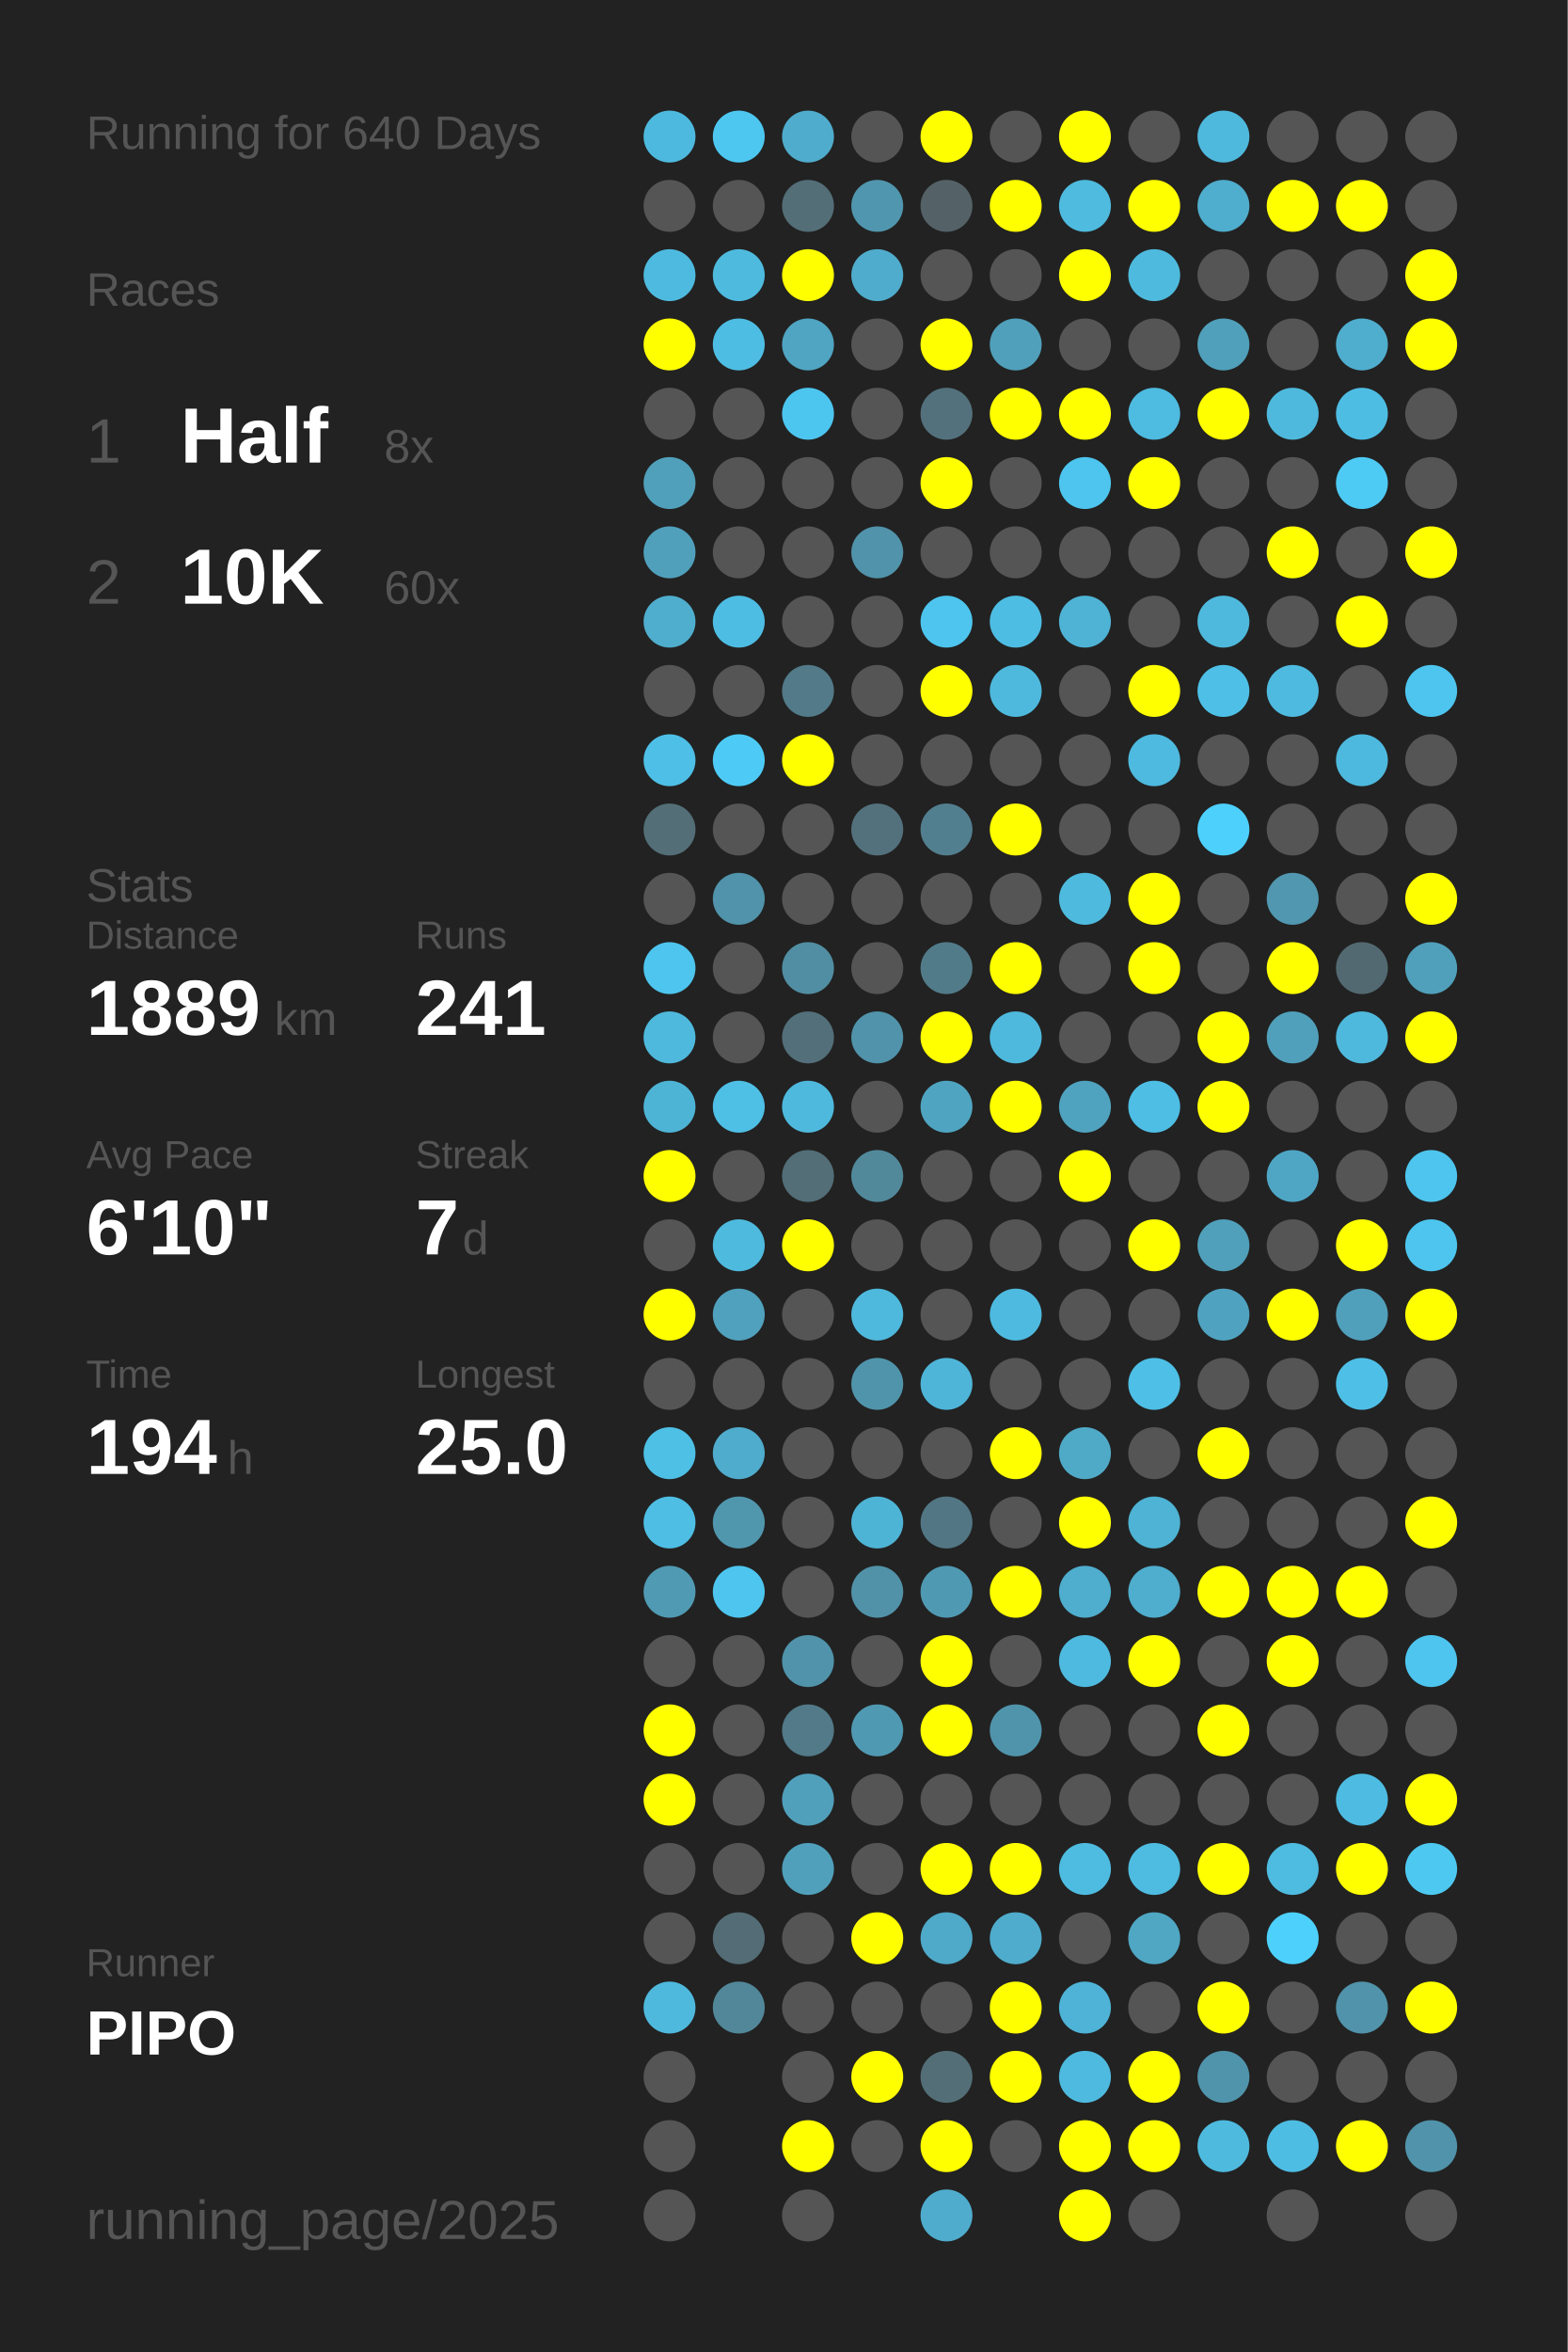
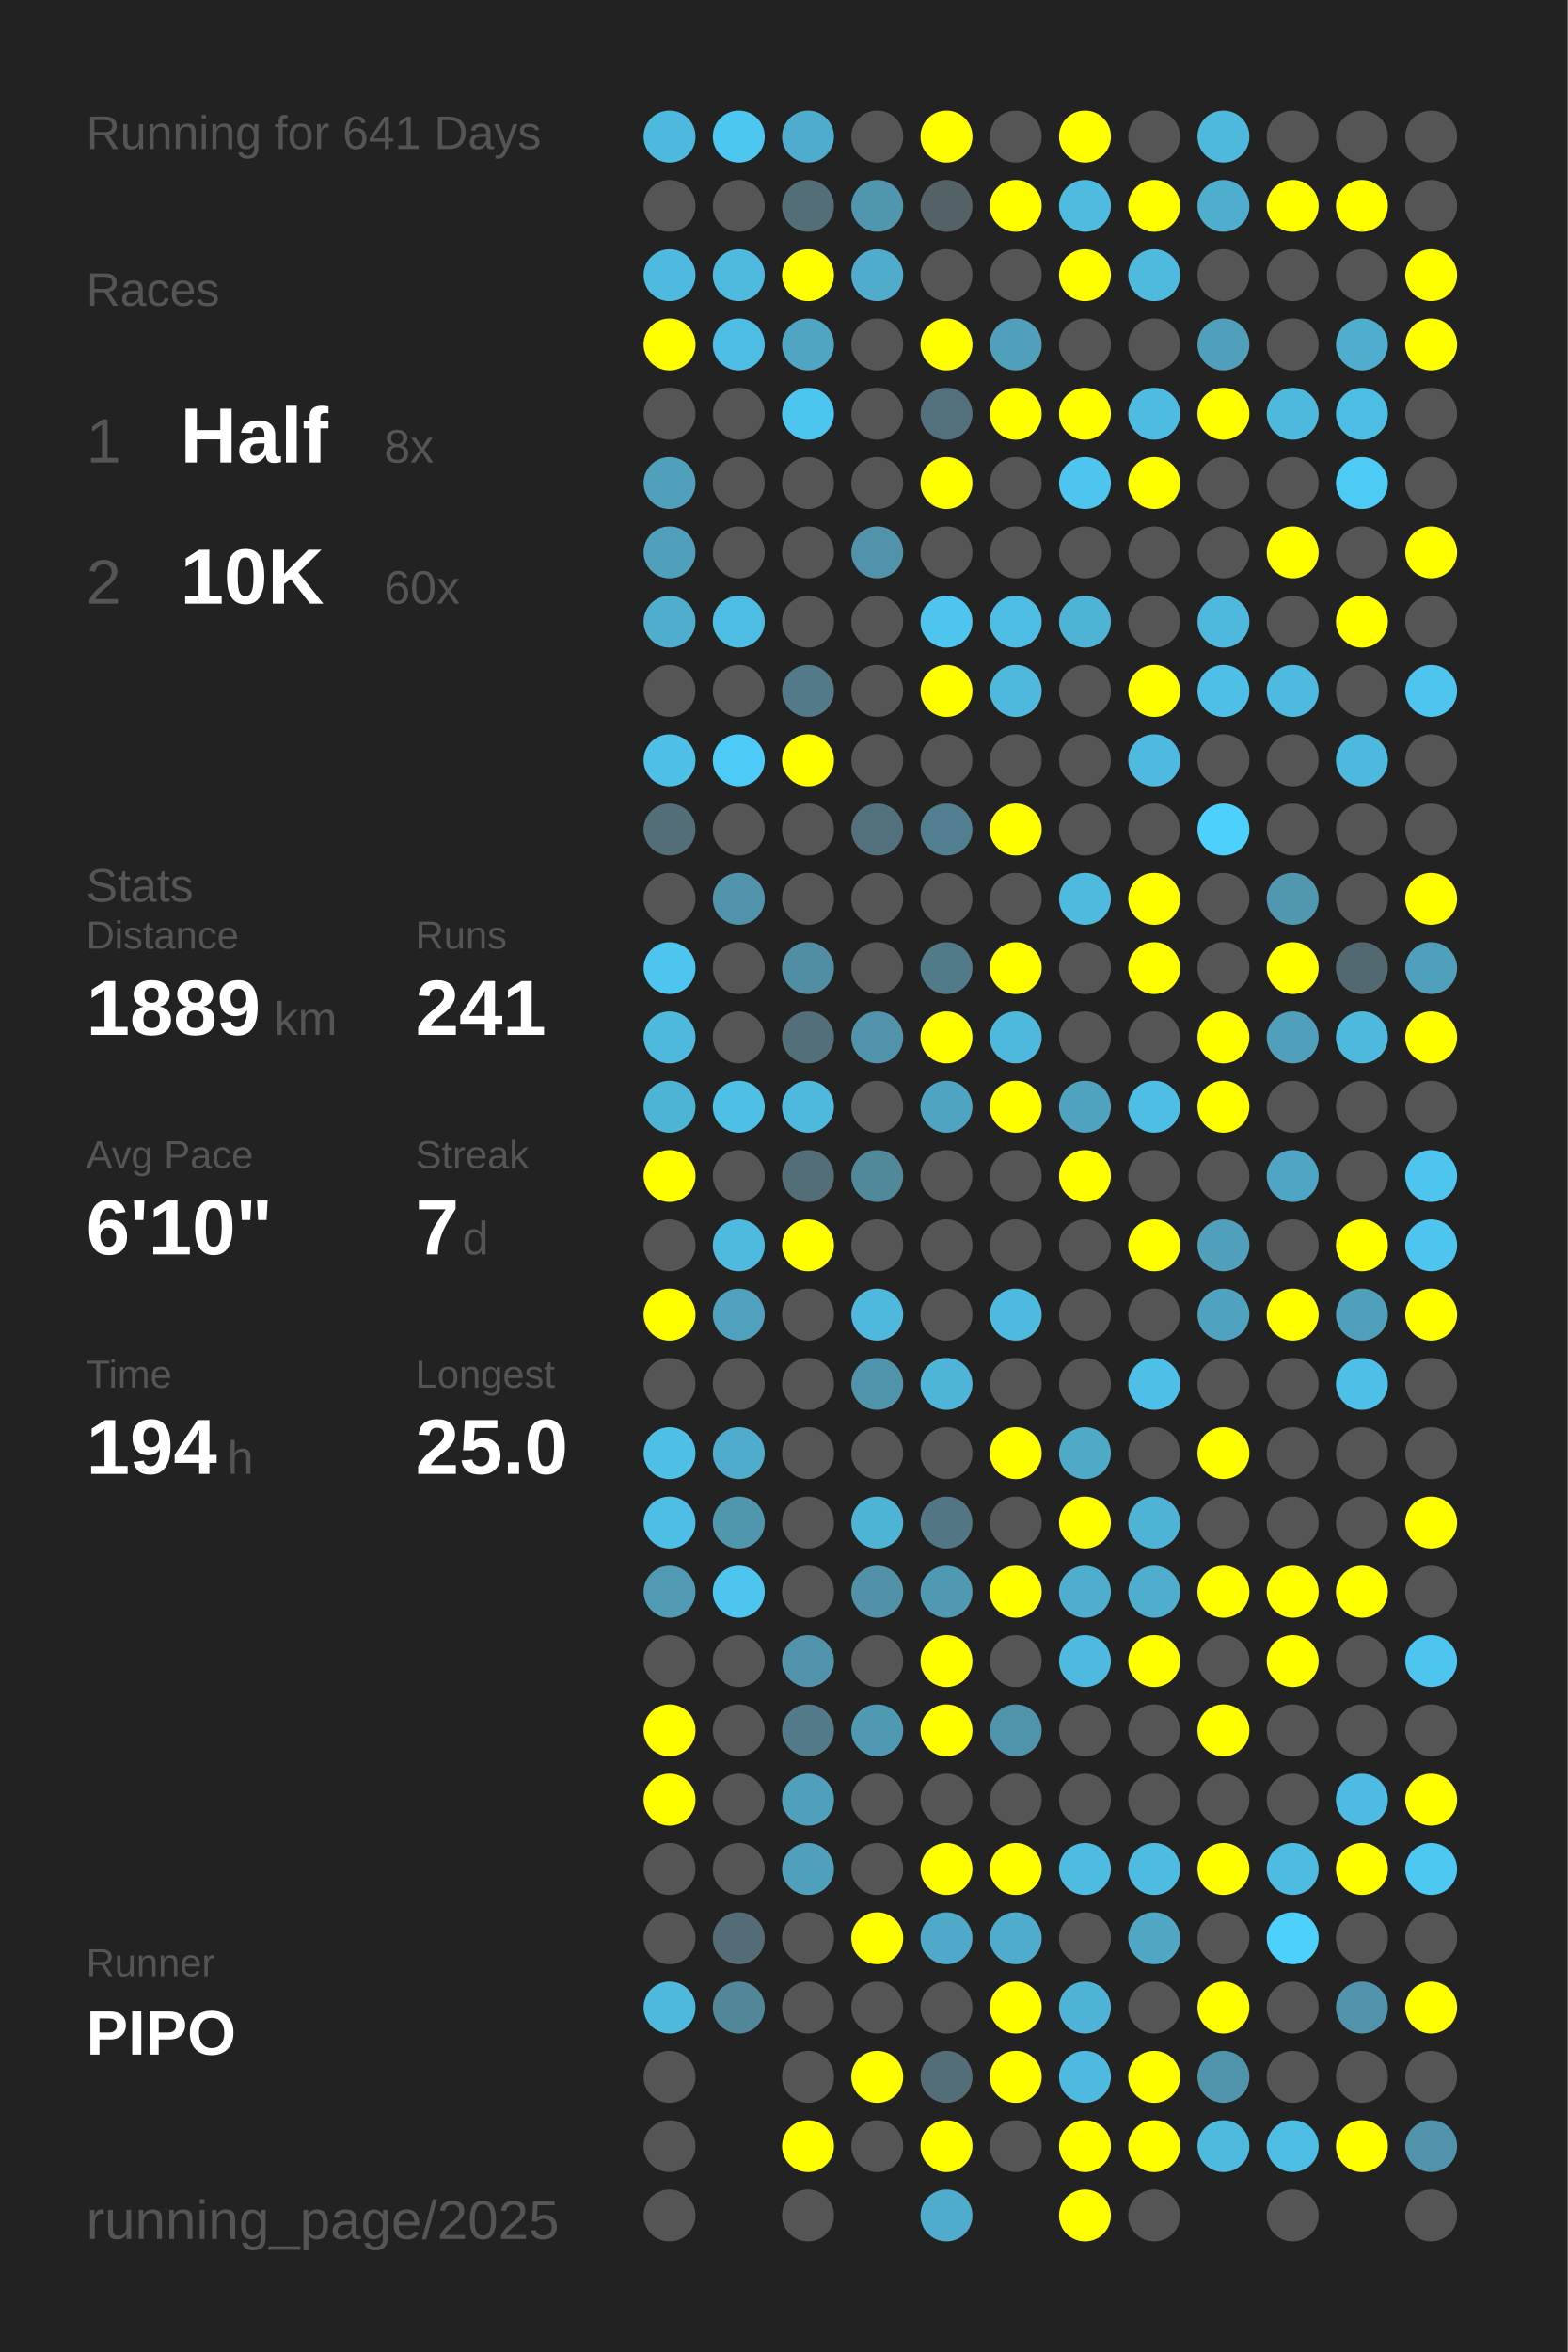
<svg xmlns="http://www.w3.org/2000/svg" baseProfile="full" height="300mm" version="1.1" viewBox="0,0,200,300" width="200mm">
  <defs />
  <rect fill="#222222" height="300" width="200" x="0" y="0" />
-   <text fill="#555555" style="font-size:6px; font-family:Arial;" x="11" y="19">Running for 640 Days</text>
+   <text fill="#555555" style="font-size:6px; font-family:Arial;" x="11" y="19">Running for 641 Days</text>
  <text fill="#555555" style="font-size:6px; font-family:Arial;" x="11" y="39">Races</text>
  <text fill="#555555" style="font-size:8px; font-family:Arial;" x="11" y="59">1</text>
  <text fill="#FFFFFF" style="font-size:10px; font-family:Arial; font-weight:bold;" x="23" y="59">Half</text>
  <text fill="#555555" style="font-size:6px; font-family:Arial;" x="49" y="59">8x</text>
  <text fill="#555555" style="font-size:8px; font-family:Arial;" x="11" y="77">2</text>
  <text fill="#FFFFFF" style="font-size:10px; font-family:Arial; font-weight:bold;" x="23" y="77">10K</text>
  <text fill="#555555" style="font-size:6px; font-family:Arial;" x="49" y="77">60x</text>
  <text fill="#555555" style="font-size:6px; font-family:Arial;" x="11" y="115">Stats</text>
  <text fill="#555555" style="font-size:5px; font-family:Arial;" x="11" y="121">Distance</text>
  <text fill="#FFFFFF" style="font-size:10px; font-family:Arial; font-weight:bold;" x="11" y="132">1889</text>
  <text fill="#555555" style="font-size:6px; font-family:Arial;" x="35" y="132">km</text>
  <text fill="#555555" style="font-size:5px; font-family:Arial;" x="53" y="121">Runs</text>
  <text fill="#FFFFFF" style="font-size:10px; font-family:Arial; font-weight:bold;" x="53" y="132">241</text>
  <text fill="#555555" style="font-size:5px; font-family:Arial;" x="11" y="149">Avg Pace</text>
  <text fill="#FFFFFF" style="font-size:10px; font-family:Arial; font-weight:bold;" x="11" y="160">6'10"</text>
  <text fill="#555555" style="font-size:5px; font-family:Arial;" x="53" y="149">Streak</text>
  <text fill="#FFFFFF" style="font-size:10px; font-family:Arial; font-weight:bold;" x="53" y="160">7</text>
  <text fill="#555555" style="font-size:6px; font-family:Arial;" x="59" y="160">d</text>
  <text fill="#555555" style="font-size:5px; font-family:Arial;" x="11" y="177">Time</text>
  <text fill="#FFFFFF" style="font-size:10px; font-family:Arial; font-weight:bold;" x="11" y="188">194</text>
  <text fill="#555555" style="font-size:6px; font-family:Arial;" x="29" y="188">h</text>
  <text fill="#555555" style="font-size:5px; font-family:Arial;" x="53" y="177">Longest</text>
  <text fill="#FFFFFF" style="font-size:10px; font-family:Arial; font-weight:bold;" x="53" y="188">25.0</text>
  <text fill="#555555" style="font-size:5px; font-family:Arial;" x="11" y="252.065">Runner</text>
  <text fill="#FFFFFF" style="font-size:8px; font-family:Arial; font-weight:bold;" x="11" y="262.065">PIPO</text>
  <text fill="#555555" style="font-size:7px; font-family:Arial;" x="11" y="285.581">running_page/2025</text>
  <circle cx="85.417" cy="17.419" fill="#4eb9de" r="3.312" />
  <circle cx="85.417" cy="26.258" fill="#555555" r="3.312" />
  <circle cx="85.417" cy="35.097" fill="#4ebadf" r="3.312" />
  <circle cx="85.417" cy="43.935" fill="#FFFF00" r="3.312" />
  <circle cx="85.417" cy="52.774" fill="#555555" r="3.312" />
  <circle cx="85.417" cy="61.613" fill="#50a0bb" r="3.312" />
  <circle cx="85.417" cy="70.452" fill="#50a0bc" r="3.312" />
  <circle cx="85.417" cy="79.29" fill="#4fadcd" r="3.312" />
  <circle cx="85.417" cy="88.129" fill="#555555" r="3.312" />
  <circle cx="85.417" cy="96.968" fill="#4ebfe6" r="3.312" />
  <circle cx="85.417" cy="105.806" fill="#536e77" r="3.312" />
  <circle cx="85.417" cy="114.645" fill="#555555" r="3.312" />
  <circle cx="85.417" cy="123.484" fill="#4dc5ee" r="3.312" />
  <circle cx="85.417" cy="132.323" fill="#4eb9dd" r="3.312" />
  <circle cx="85.417" cy="141.161" fill="#4eb4d6" r="3.312" />
  <circle cx="85.417" cy="150" fill="#FFFF00" r="3.312" />
  <circle cx="85.417" cy="158.839" fill="#555555" r="3.312" />
  <circle cx="85.417" cy="167.677" fill="#FFFF00" r="3.312" />
  <circle cx="85.417" cy="176.516" fill="#555555" r="3.312" />
  <circle cx="85.417" cy="185.355" fill="#4ebfe5" r="3.312" />
  <circle cx="85.417" cy="194.194" fill="#4ebee4" r="3.312" />
  <circle cx="85.417" cy="203.032" fill="#509ab3" r="3.312" />
  <circle cx="85.417" cy="211.871" fill="#555555" r="3.312" />
  <circle cx="85.417" cy="220.71" fill="#FFFF00" r="3.312" />
  <circle cx="85.417" cy="229.548" fill="#FFFF00" r="3.312" />
  <circle cx="85.417" cy="238.387" fill="#555555" r="3.312" />
  <circle cx="85.417" cy="247.226" fill="#555555" r="3.312" />
  <circle cx="85.417" cy="256.065" fill="#4eb9dd" r="3.312" />
  <circle cx="85.417" cy="264.903" fill="#555555" r="3.312" />
  <circle cx="85.417" cy="273.742" fill="#555555" r="3.312" />
  <circle cx="85.417" cy="282.581" fill="#555555" r="3.312" />
  <circle cx="94.25" cy="17.419" fill="#4dc7f0" r="3.312" />
  <circle cx="94.25" cy="26.258" fill="#555555" r="3.312" />
  <circle cx="94.25" cy="35.097" fill="#4ebade" r="3.312" />
  <circle cx="94.25" cy="43.935" fill="#4ebde3" r="3.312" />
  <circle cx="94.25" cy="52.774" fill="#555555" r="3.312" />
  <circle cx="94.25" cy="61.613" fill="#555555" r="3.312" />
  <circle cx="94.25" cy="70.452" fill="#555555" r="3.312" />
  <circle cx="94.25" cy="79.29" fill="#4ebde3" r="3.312" />
  <circle cx="94.25" cy="88.129" fill="#555555" r="3.312" />
  <circle cx="94.25" cy="96.968" fill="#4dcbf6" r="3.312" />
  <circle cx="94.25" cy="105.806" fill="#555555" r="3.312" />
  <circle cx="94.25" cy="114.645" fill="#5093aa" r="3.312" />
  <circle cx="94.25" cy="123.484" fill="#555555" r="3.312" />
  <circle cx="94.25" cy="132.323" fill="#555555" r="3.312" />
  <circle cx="94.25" cy="141.161" fill="#4ebfe5" r="3.312" />
  <circle cx="94.25" cy="150" fill="#555555" r="3.312" />
  <circle cx="94.25" cy="158.839" fill="#4ebade" r="3.312" />
  <circle cx="94.25" cy="167.677" fill="#50a1bd" r="3.312" />
  <circle cx="94.25" cy="176.516" fill="#555555" r="3.312" />
  <circle cx="94.25" cy="185.355" fill="#4faccc" r="3.312" />
  <circle cx="94.25" cy="194.194" fill="#5097ae" r="3.312" />
  <circle cx="94.25" cy="203.032" fill="#4dc5ee" r="3.312" />
  <circle cx="94.25" cy="211.871" fill="#555555" r="3.312" />
  <circle cx="94.25" cy="220.71" fill="#555555" r="3.312" />
  <circle cx="94.25" cy="229.548" fill="#555555" r="3.312" />
  <circle cx="94.25" cy="238.387" fill="#555555" r="3.312" />
  <circle cx="94.25" cy="247.226" fill="#536c75" r="3.312" />
  <circle cx="94.25" cy="256.065" fill="#518799" r="3.312" />
  <circle cx="103.083" cy="17.419" fill="#4faccc" r="3.312" />
  <circle cx="103.083" cy="26.258" fill="#536e77" r="3.312" />
  <circle cx="103.083" cy="35.097" fill="#FFFF00" r="3.312" />
  <circle cx="103.083" cy="43.935" fill="#4fa5c2" r="3.312" />
  <circle cx="103.083" cy="52.774" fill="#4dc6ef" r="3.312" />
  <circle cx="103.083" cy="61.613" fill="#555555" r="3.312" />
  <circle cx="103.083" cy="70.452" fill="#555555" r="3.312" />
  <circle cx="103.083" cy="79.29" fill="#555555" r="3.312" />
  <circle cx="103.083" cy="88.129" fill="#527a88" r="3.312" />
  <circle cx="103.083" cy="96.968" fill="#FFFF00" r="3.312" />
  <circle cx="103.083" cy="105.806" fill="#555555" r="3.312" />
  <circle cx="103.083" cy="114.645" fill="#555555" r="3.312" />
  <circle cx="103.083" cy="123.484" fill="#518ea3" r="3.312" />
  <circle cx="103.083" cy="132.323" fill="#536f79" r="3.312" />
  <circle cx="103.083" cy="141.161" fill="#4eb9dd" r="3.312" />
  <circle cx="103.083" cy="150" fill="#536e77" r="3.312" />
  <circle cx="103.083" cy="158.839" fill="#FFFF00" r="3.312" />
  <circle cx="103.083" cy="167.677" fill="#555555" r="3.312" />
  <circle cx="103.083" cy="176.516" fill="#555555" r="3.312" />
  <circle cx="103.083" cy="185.355" fill="#555555" r="3.312" />
  <circle cx="103.083" cy="194.194" fill="#555555" r="3.312" />
  <circle cx="103.083" cy="203.032" fill="#555555" r="3.312" />
  <circle cx="103.083" cy="211.871" fill="#5093aa" r="3.312" />
  <circle cx="103.083" cy="220.71" fill="#527a88" r="3.312" />
  <circle cx="103.083" cy="229.548" fill="#50a0bb" r="3.312" />
  <circle cx="103.083" cy="238.387" fill="#50a0bb" r="3.312" />
  <circle cx="103.083" cy="247.226" fill="#555555" r="3.312" />
  <circle cx="103.083" cy="256.065" fill="#555555" r="3.312" />
  <circle cx="103.083" cy="264.903" fill="#555555" r="3.312" />
  <circle cx="103.083" cy="273.742" fill="#FFFF00" r="3.312" />
  <circle cx="103.083" cy="282.581" fill="#555555" r="3.312" />
  <circle cx="111.917" cy="17.419" fill="#555555" r="3.312" />
  <circle cx="111.917" cy="26.258" fill="#5096ae" r="3.312" />
  <circle cx="111.917" cy="35.097" fill="#4faccc" r="3.312" />
  <circle cx="111.917" cy="43.935" fill="#555555" r="3.312" />
  <circle cx="111.917" cy="52.774" fill="#555555" r="3.312" />
  <circle cx="111.917" cy="61.613" fill="#555555" r="3.312" />
  <circle cx="111.917" cy="70.452" fill="#5093aa" r="3.312" />
  <circle cx="111.917" cy="79.29" fill="#555555" r="3.312" />
  <circle cx="111.917" cy="88.129" fill="#555555" r="3.312" />
  <circle cx="111.917" cy="96.968" fill="#555555" r="3.312" />
  <circle cx="111.917" cy="105.806" fill="#53717c" r="3.312" />
  <circle cx="111.917" cy="114.645" fill="#555555" r="3.312" />
  <circle cx="111.917" cy="123.484" fill="#555555" r="3.312" />
  <circle cx="111.917" cy="132.323" fill="#5093aa" r="3.312" />
  <circle cx="111.917" cy="141.161" fill="#555555" r="3.312" />
  <circle cx="111.917" cy="150" fill="#51899b" r="3.312" />
  <circle cx="111.917" cy="158.839" fill="#555555" r="3.312" />
  <circle cx="111.917" cy="167.677" fill="#4eb9dd" r="3.312" />
  <circle cx="111.917" cy="176.516" fill="#5094ab" r="3.312" />
  <circle cx="111.917" cy="185.355" fill="#555555" r="3.312" />
  <circle cx="111.917" cy="194.194" fill="#4eb4d6" r="3.312" />
  <circle cx="111.917" cy="203.032" fill="#5192a8" r="3.312" />
  <circle cx="111.917" cy="211.871" fill="#555555" r="3.312" />
  <circle cx="111.917" cy="220.71" fill="#5099b2" r="3.312" />
  <circle cx="111.917" cy="229.548" fill="#555555" r="3.312" />
  <circle cx="111.917" cy="238.387" fill="#555555" r="3.312" />
  <circle cx="111.917" cy="247.226" fill="#FFFF00" r="3.312" />
  <circle cx="111.917" cy="256.065" fill="#555555" r="3.312" />
  <circle cx="111.917" cy="264.903" fill="#FFFF00" r="3.312" />
  <circle cx="111.917" cy="273.742" fill="#555555" r="3.312" />
  <circle cx="120.75" cy="17.419" fill="#FFFF00" r="3.312" />
  <circle cx="120.75" cy="26.258" fill="#546267" r="3.312" />
  <circle cx="120.75" cy="35.097" fill="#555555" r="3.312" />
  <circle cx="120.75" cy="43.935" fill="#FFFF00" r="3.312" />
  <circle cx="120.75" cy="52.774" fill="#53717c" r="3.312" />
  <circle cx="120.75" cy="61.613" fill="#FFFF00" r="3.312" />
  <circle cx="120.75" cy="70.452" fill="#555555" r="3.312" />
  <circle cx="120.75" cy="79.29" fill="#4dc5ee" r="3.312" />
  <circle cx="120.75" cy="88.129" fill="#FFFF00" r="3.312" />
  <circle cx="120.75" cy="96.968" fill="#555555" r="3.312" />
  <circle cx="120.75" cy="105.806" fill="#527f8f" r="3.312" />
  <circle cx="120.75" cy="114.645" fill="#555555" r="3.312" />
  <circle cx="120.75" cy="123.484" fill="#527b89" r="3.312" />
  <circle cx="120.75" cy="132.323" fill="#FFFF00" r="3.312" />
  <circle cx="120.75" cy="141.161" fill="#4fa5c1" r="3.312" />
  <circle cx="120.75" cy="150" fill="#555555" r="3.312" />
  <circle cx="120.75" cy="158.839" fill="#555555" r="3.312" />
  <circle cx="120.75" cy="167.677" fill="#555555" r="3.312" />
  <circle cx="120.75" cy="176.516" fill="#4eb5d8" r="3.312" />
  <circle cx="120.75" cy="185.355" fill="#555555" r="3.312" />
  <circle cx="120.75" cy="194.194" fill="#527683" r="3.312" />
  <circle cx="120.75" cy="203.032" fill="#5099b2" r="3.312" />
  <circle cx="120.75" cy="211.871" fill="#FFFF00" r="3.312" />
  <circle cx="120.75" cy="220.71" fill="#FFFF00" r="3.312" />
  <circle cx="120.75" cy="229.548" fill="#555555" r="3.312" />
  <circle cx="120.75" cy="238.387" fill="#FFFF00" r="3.312" />
  <circle cx="120.75" cy="247.226" fill="#4fa9c8" r="3.312" />
  <circle cx="120.75" cy="256.065" fill="#555555" r="3.312" />
  <circle cx="120.75" cy="264.903" fill="#536e77" r="3.312" />
  <circle cx="120.75" cy="273.742" fill="#FFFF00" r="3.312" />
  <circle cx="120.75" cy="282.581" fill="#4faccc" r="3.312" />
  <circle cx="129.583" cy="17.419" fill="#555555" r="3.312" />
  <circle cx="129.583" cy="26.258" fill="#FFFF00" r="3.312" />
  <circle cx="129.583" cy="35.097" fill="#555555" r="3.312" />
  <circle cx="129.583" cy="43.935" fill="#50a0bb" r="3.312" />
  <circle cx="129.583" cy="52.774" fill="#FFFF00" r="3.312" />
  <circle cx="129.583" cy="61.613" fill="#555555" r="3.312" />
  <circle cx="129.583" cy="70.452" fill="#555555" r="3.312" />
  <circle cx="129.583" cy="79.29" fill="#4ebde3" r="3.312" />
  <circle cx="129.583" cy="88.129" fill="#4eb9dd" r="3.312" />
  <circle cx="129.583" cy="96.968" fill="#555555" r="3.312" />
  <circle cx="129.583" cy="105.806" fill="#FFFF00" r="3.312" />
  <circle cx="129.583" cy="114.645" fill="#555555" r="3.312" />
  <circle cx="129.583" cy="123.484" fill="#FFFF00" r="3.312" />
  <circle cx="129.583" cy="132.323" fill="#4eb9dd" r="3.312" />
  <circle cx="129.583" cy="141.161" fill="#FFFF00" r="3.312" />
  <circle cx="129.583" cy="150" fill="#555555" r="3.312" />
  <circle cx="129.583" cy="158.839" fill="#555555" r="3.312" />
  <circle cx="129.583" cy="167.677" fill="#4ebadf" r="3.312" />
  <circle cx="129.583" cy="176.516" fill="#555555" r="3.312" />
  <circle cx="129.583" cy="185.355" fill="#FFFF00" r="3.312" />
  <circle cx="129.583" cy="194.194" fill="#555555" r="3.312" />
  <circle cx="129.583" cy="203.032" fill="#FFFF00" r="3.312" />
  <circle cx="129.583" cy="211.871" fill="#555555" r="3.312" />
  <circle cx="129.583" cy="220.71" fill="#5094ab" r="3.312" />
  <circle cx="129.583" cy="229.548" fill="#555555" r="3.312" />
  <circle cx="129.583" cy="238.387" fill="#FFFF00" r="3.312" />
  <circle cx="129.583" cy="247.226" fill="#4faccc" r="3.312" />
  <circle cx="129.583" cy="256.065" fill="#FFFF00" r="3.312" />
  <circle cx="129.583" cy="264.903" fill="#FFFF00" r="3.312" />
  <circle cx="129.583" cy="273.742" fill="#555555" r="3.312" />
  <circle cx="138.417" cy="17.419" fill="#FFFF00" r="3.312" />
  <circle cx="138.417" cy="26.258" fill="#4ebbdf" r="3.312" />
  <circle cx="138.417" cy="35.097" fill="#FFFF00" r="3.312" />
  <circle cx="138.417" cy="43.935" fill="#555555" r="3.312" />
  <circle cx="138.417" cy="52.774" fill="#FFFF00" r="3.312" />
  <circle cx="138.417" cy="61.613" fill="#4dc5ee" r="3.312" />
  <circle cx="138.417" cy="70.452" fill="#555555" r="3.312" />
  <circle cx="138.417" cy="79.29" fill="#4eb3d5" r="3.312" />
  <circle cx="138.417" cy="88.129" fill="#555555" r="3.312" />
  <circle cx="138.417" cy="96.968" fill="#555555" r="3.312" />
  <circle cx="138.417" cy="105.806" fill="#555555" r="3.312" />
  <circle cx="138.417" cy="114.645" fill="#4ebade" r="3.312" />
  <circle cx="138.417" cy="123.484" fill="#555555" r="3.312" />
  <circle cx="138.417" cy="132.323" fill="#555555" r="3.312" />
  <circle cx="138.417" cy="141.161" fill="#4fa3bf" r="3.312" />
  <circle cx="138.417" cy="150" fill="#FFFF00" r="3.312" />
  <circle cx="138.417" cy="158.839" fill="#555555" r="3.312" />
  <circle cx="138.417" cy="167.677" fill="#555555" r="3.312" />
  <circle cx="138.417" cy="176.516" fill="#555555" r="3.312" />
  <circle cx="138.417" cy="185.355" fill="#4faac8" r="3.312" />
  <circle cx="138.417" cy="194.194" fill="#FFFF00" r="3.312" />
  <circle cx="138.417" cy="203.032" fill="#4fadcd" r="3.312" />
  <circle cx="138.417" cy="211.871" fill="#4ebadf" r="3.312" />
  <circle cx="138.417" cy="220.71" fill="#555555" r="3.312" />
  <circle cx="138.417" cy="229.548" fill="#555555" r="3.312" />
  <circle cx="138.417" cy="238.387" fill="#4ebce1" r="3.312" />
  <circle cx="138.417" cy="247.226" fill="#555555" r="3.312" />
  <circle cx="138.417" cy="256.065" fill="#4eb3d6" r="3.312" />
  <circle cx="138.417" cy="264.903" fill="#4ebadf" r="3.312" />
  <circle cx="138.417" cy="273.742" fill="#FFFF00" r="3.312" />
  <circle cx="138.417" cy="282.581" fill="#FFFF00" r="3.312" />
  <circle cx="147.25" cy="17.419" fill="#555555" r="3.312" />
  <circle cx="147.25" cy="26.258" fill="#FFFF00" r="3.312" />
  <circle cx="147.25" cy="35.097" fill="#4ebade" r="3.312" />
  <circle cx="147.25" cy="43.935" fill="#555555" r="3.312" />
  <circle cx="147.25" cy="52.774" fill="#4ebbe0" r="3.312" />
  <circle cx="147.25" cy="61.613" fill="#FFFF00" r="3.312" />
  <circle cx="147.25" cy="70.452" fill="#555555" r="3.312" />
  <circle cx="147.25" cy="79.29" fill="#555555" r="3.312" />
  <circle cx="147.25" cy="88.129" fill="#FFFF00" r="3.312" />
  <circle cx="147.25" cy="96.968" fill="#4ebadf" r="3.312" />
  <circle cx="147.25" cy="105.806" fill="#555555" r="3.312" />
  <circle cx="147.25" cy="114.645" fill="#FFFF00" r="3.312" />
  <circle cx="147.25" cy="123.484" fill="#FFFF00" r="3.312" />
  <circle cx="147.25" cy="132.323" fill="#555555" r="3.312" />
  <circle cx="147.25" cy="141.161" fill="#4ebee5" r="3.312" />
  <circle cx="147.25" cy="150" fill="#555555" r="3.312" />
  <circle cx="147.25" cy="158.839" fill="#FFFF00" r="3.312" />
  <circle cx="147.25" cy="167.677" fill="#555555" r="3.312" />
  <circle cx="147.25" cy="176.516" fill="#4ebfe6" r="3.312" />
  <circle cx="147.25" cy="185.355" fill="#555555" r="3.312" />
  <circle cx="147.25" cy="194.194" fill="#4eb3d4" r="3.312" />
  <circle cx="147.25" cy="203.032" fill="#4fadcd" r="3.312" />
  <circle cx="147.25" cy="211.871" fill="#FFFF00" r="3.312" />
  <circle cx="147.25" cy="220.71" fill="#555555" r="3.312" />
  <circle cx="147.25" cy="229.548" fill="#555555" r="3.312" />
  <circle cx="147.25" cy="238.387" fill="#4ebce1" r="3.312" />
  <circle cx="147.25" cy="247.226" fill="#4fa7c4" r="3.312" />
  <circle cx="147.25" cy="256.065" fill="#555555" r="3.312" />
  <circle cx="147.25" cy="264.903" fill="#FFFF00" r="3.312" />
  <circle cx="147.25" cy="273.742" fill="#FFFF00" r="3.312" />
  <circle cx="147.25" cy="282.581" fill="#555555" r="3.312" />
  <circle cx="156.083" cy="17.419" fill="#4eb9dd" r="3.312" />
  <circle cx="156.083" cy="26.258" fill="#4fadcd" r="3.312" />
  <circle cx="156.083" cy="35.097" fill="#555555" r="3.312" />
  <circle cx="156.083" cy="43.935" fill="#50a0bb" r="3.312" />
  <circle cx="156.083" cy="52.774" fill="#FFFF00" r="3.312" />
  <circle cx="156.083" cy="61.613" fill="#555555" r="3.312" />
  <circle cx="156.083" cy="70.452" fill="#555555" r="3.312" />
  <circle cx="156.083" cy="79.29" fill="#4eb9dd" r="3.312" />
  <circle cx="156.083" cy="88.129" fill="#4ec0e7" r="3.312" />
  <circle cx="156.083" cy="96.968" fill="#555555" r="3.312" />
  <circle cx="156.083" cy="105.806" fill="#4dd0fc" r="3.312" />
  <circle cx="156.083" cy="114.645" fill="#555555" r="3.312" />
  <circle cx="156.083" cy="123.484" fill="#555555" r="3.312" />
  <circle cx="156.083" cy="132.323" fill="#FFFF00" r="3.312" />
  <circle cx="156.083" cy="141.161" fill="#FFFF00" r="3.312" />
  <circle cx="156.083" cy="150" fill="#555555" r="3.312" />
  <circle cx="156.083" cy="158.839" fill="#50a0bb" r="3.312" />
  <circle cx="156.083" cy="167.677" fill="#4fa3c0" r="3.312" />
  <circle cx="156.083" cy="176.516" fill="#555555" r="3.312" />
  <circle cx="156.083" cy="185.355" fill="#FFFF00" r="3.312" />
  <circle cx="156.083" cy="194.194" fill="#555555" r="3.312" />
  <circle cx="156.083" cy="203.032" fill="#FFFF00" r="3.312" />
  <circle cx="156.083" cy="211.871" fill="#555555" r="3.312" />
  <circle cx="156.083" cy="220.71" fill="#FFFF00" r="3.312" />
  <circle cx="156.083" cy="229.548" fill="#555555" r="3.312" />
  <circle cx="156.083" cy="238.387" fill="#FFFF00" r="3.312" />
  <circle cx="156.083" cy="247.226" fill="#555555" r="3.312" />
  <circle cx="156.083" cy="256.065" fill="#FFFF00" r="3.312" />
  <circle cx="156.083" cy="264.903" fill="#5094ab" r="3.312" />
  <circle cx="156.083" cy="273.742" fill="#4ebade" r="3.312" />
  <circle cx="164.917" cy="17.419" fill="#555555" r="3.312" />
  <circle cx="164.917" cy="26.258" fill="#FFFF00" r="3.312" />
  <circle cx="164.917" cy="35.097" fill="#555555" r="3.312" />
  <circle cx="164.917" cy="43.935" fill="#555555" r="3.312" />
  <circle cx="164.917" cy="52.774" fill="#4eb9dd" r="3.312" />
  <circle cx="164.917" cy="61.613" fill="#555555" r="3.312" />
  <circle cx="164.917" cy="70.452" fill="#FFFF00" r="3.312" />
  <circle cx="164.917" cy="79.29" fill="#555555" r="3.312" />
  <circle cx="164.917" cy="88.129" fill="#4ebadf" r="3.312" />
  <circle cx="164.917" cy="96.968" fill="#555555" r="3.312" />
  <circle cx="164.917" cy="105.806" fill="#555555" r="3.312" />
  <circle cx="164.917" cy="114.645" fill="#5097af" r="3.312" />
  <circle cx="164.917" cy="123.484" fill="#FFFF00" r="3.312" />
  <circle cx="164.917" cy="132.323" fill="#50a0bb" r="3.312" />
  <circle cx="164.917" cy="141.161" fill="#555555" r="3.312" />
  <circle cx="164.917" cy="150" fill="#4fa6c4" r="3.312" />
  <circle cx="164.917" cy="158.839" fill="#555555" r="3.312" />
  <circle cx="164.917" cy="167.677" fill="#FFFF00" r="3.312" />
  <circle cx="164.917" cy="176.516" fill="#555555" r="3.312" />
  <circle cx="164.917" cy="185.355" fill="#555555" r="3.312" />
  <circle cx="164.917" cy="194.194" fill="#555555" r="3.312" />
  <circle cx="164.917" cy="203.032" fill="#FFFF00" r="3.312" />
  <circle cx="164.917" cy="211.871" fill="#FFFF00" r="3.312" />
  <circle cx="164.917" cy="220.71" fill="#555555" r="3.312" />
  <circle cx="164.917" cy="229.548" fill="#555555" r="3.312" />
  <circle cx="164.917" cy="238.387" fill="#4ebbe0" r="3.312" />
  <circle cx="164.917" cy="247.226" fill="#4dd0fc" r="3.312" />
  <circle cx="164.917" cy="256.065" fill="#555555" r="3.312" />
  <circle cx="164.917" cy="264.903" fill="#555555" r="3.312" />
  <circle cx="164.917" cy="273.742" fill="#4ebde3" r="3.312" />
  <circle cx="164.917" cy="282.581" fill="#555555" r="3.312" />
  <circle cx="173.75" cy="17.419" fill="#555555" r="3.312" />
  <circle cx="173.75" cy="26.258" fill="#FFFF00" r="3.312" />
  <circle cx="173.75" cy="35.097" fill="#555555" r="3.312" />
  <circle cx="173.75" cy="43.935" fill="#4faece" r="3.312" />
  <circle cx="173.75" cy="52.774" fill="#4ebde3" r="3.312" />
  <circle cx="173.75" cy="61.613" fill="#4dcbf5" r="3.312" />
  <circle cx="173.75" cy="70.452" fill="#555555" r="3.312" />
  <circle cx="173.75" cy="79.29" fill="#FFFF00" r="3.312" />
  <circle cx="173.75" cy="88.129" fill="#555555" r="3.312" />
  <circle cx="173.75" cy="96.968" fill="#4eb9de" r="3.312" />
  <circle cx="173.75" cy="105.806" fill="#555555" r="3.312" />
  <circle cx="173.75" cy="114.645" fill="#555555" r="3.312" />
  <circle cx="173.75" cy="123.484" fill="#536971" r="3.312" />
  <circle cx="173.75" cy="132.323" fill="#4eb9dd" r="3.312" />
  <circle cx="173.75" cy="141.161" fill="#555555" r="3.312" />
  <circle cx="173.75" cy="150" fill="#555555" r="3.312" />
  <circle cx="173.75" cy="158.839" fill="#FFFF00" r="3.312" />
  <circle cx="173.75" cy="167.677" fill="#50a0bb" r="3.312" />
  <circle cx="173.75" cy="176.516" fill="#4ec0e7" r="3.312" />
  <circle cx="173.75" cy="185.355" fill="#555555" r="3.312" />
  <circle cx="173.75" cy="194.194" fill="#555555" r="3.312" />
  <circle cx="173.75" cy="203.032" fill="#FFFF00" r="3.312" />
  <circle cx="173.75" cy="211.871" fill="#555555" r="3.312" />
  <circle cx="173.75" cy="220.71" fill="#555555" r="3.312" />
  <circle cx="173.75" cy="229.548" fill="#4ebce2" r="3.312" />
  <circle cx="173.75" cy="238.387" fill="#FFFF00" r="3.312" />
  <circle cx="173.75" cy="247.226" fill="#555555" r="3.312" />
  <circle cx="173.75" cy="256.065" fill="#5093aa" r="3.312" />
  <circle cx="173.75" cy="264.903" fill="#555555" r="3.312" />
  <circle cx="173.75" cy="273.742" fill="#FFFF00" r="3.312" />
  <circle cx="182.583" cy="17.419" fill="#555555" r="3.312" />
  <circle cx="182.583" cy="26.258" fill="#555555" r="3.312" />
  <circle cx="182.583" cy="35.097" fill="#FFFF00" r="3.312" />
  <circle cx="182.583" cy="43.935" fill="#FFFF00" r="3.312" />
  <circle cx="182.583" cy="52.774" fill="#555555" r="3.312" />
  <circle cx="182.583" cy="61.613" fill="#555555" r="3.312" />
  <circle cx="182.583" cy="70.452" fill="#FFFF00" r="3.312" />
  <circle cx="182.583" cy="79.29" fill="#555555" r="3.312" />
  <circle cx="182.583" cy="88.129" fill="#4dc5ee" r="3.312" />
  <circle cx="182.583" cy="96.968" fill="#555555" r="3.312" />
  <circle cx="182.583" cy="105.806" fill="#555555" r="3.312" />
  <circle cx="182.583" cy="114.645" fill="#FFFF00" r="3.312" />
  <circle cx="182.583" cy="123.484" fill="#50a0bb" r="3.312" />
  <circle cx="182.583" cy="132.323" fill="#FFFF00" r="3.312" />
  <circle cx="182.583" cy="141.161" fill="#555555" r="3.312" />
  <circle cx="182.583" cy="150" fill="#4dc5ee" r="3.312" />
  <circle cx="182.583" cy="158.839" fill="#4dc5ee" r="3.312" />
  <circle cx="182.583" cy="167.677" fill="#FFFF00" r="3.312" />
  <circle cx="182.583" cy="176.516" fill="#555555" r="3.312" />
  <circle cx="182.583" cy="185.355" fill="#555555" r="3.312" />
  <circle cx="182.583" cy="194.194" fill="#FFFF00" r="3.312" />
  <circle cx="182.583" cy="203.032" fill="#555555" r="3.312" />
  <circle cx="182.583" cy="211.871" fill="#4dc5ee" r="3.312" />
  <circle cx="182.583" cy="220.71" fill="#555555" r="3.312" />
  <circle cx="182.583" cy="229.548" fill="#FFFF00" r="3.312" />
  <circle cx="182.583" cy="238.387" fill="#4dc8f1" r="3.312" />
  <circle cx="182.583" cy="247.226" fill="#555555" r="3.312" />
  <circle cx="182.583" cy="256.065" fill="#FFFF00" r="3.312" />
  <circle cx="182.583" cy="264.903" fill="#555555" r="3.312" />
  <circle cx="182.583" cy="273.742" fill="#5093aa" r="3.312" />
  <circle cx="182.583" cy="282.581" fill="#555555" r="3.312" />
</svg>
